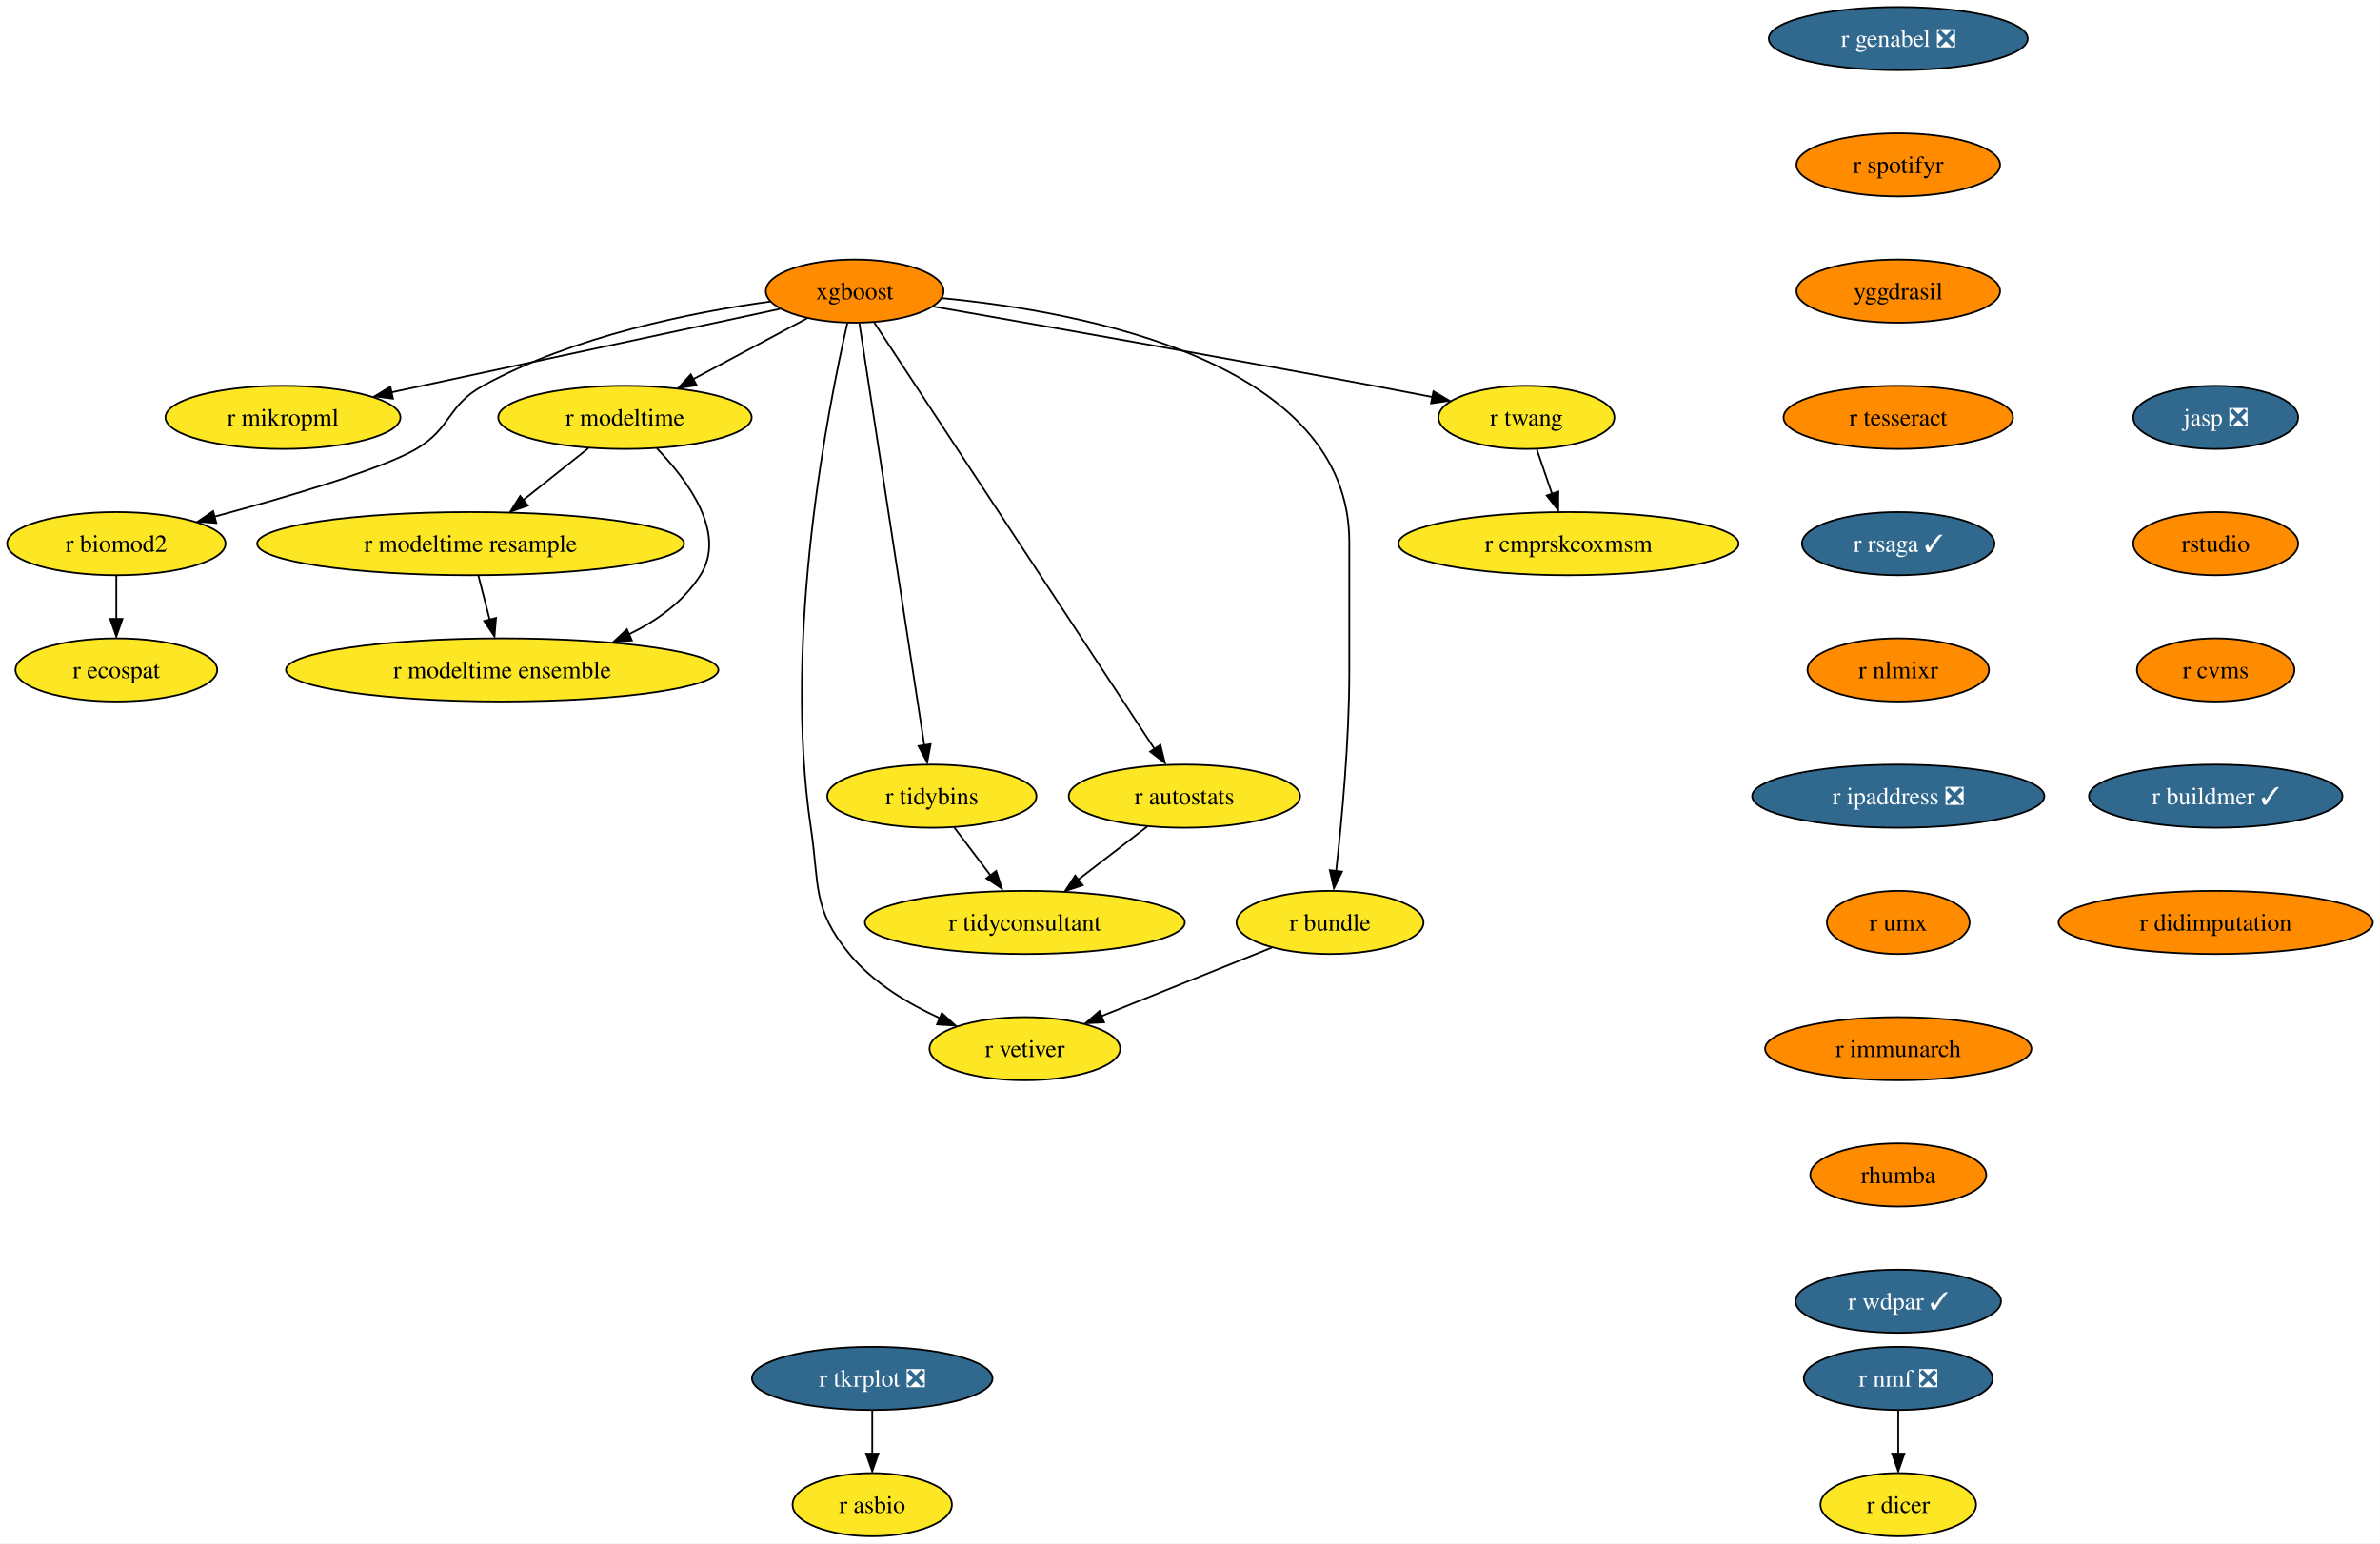
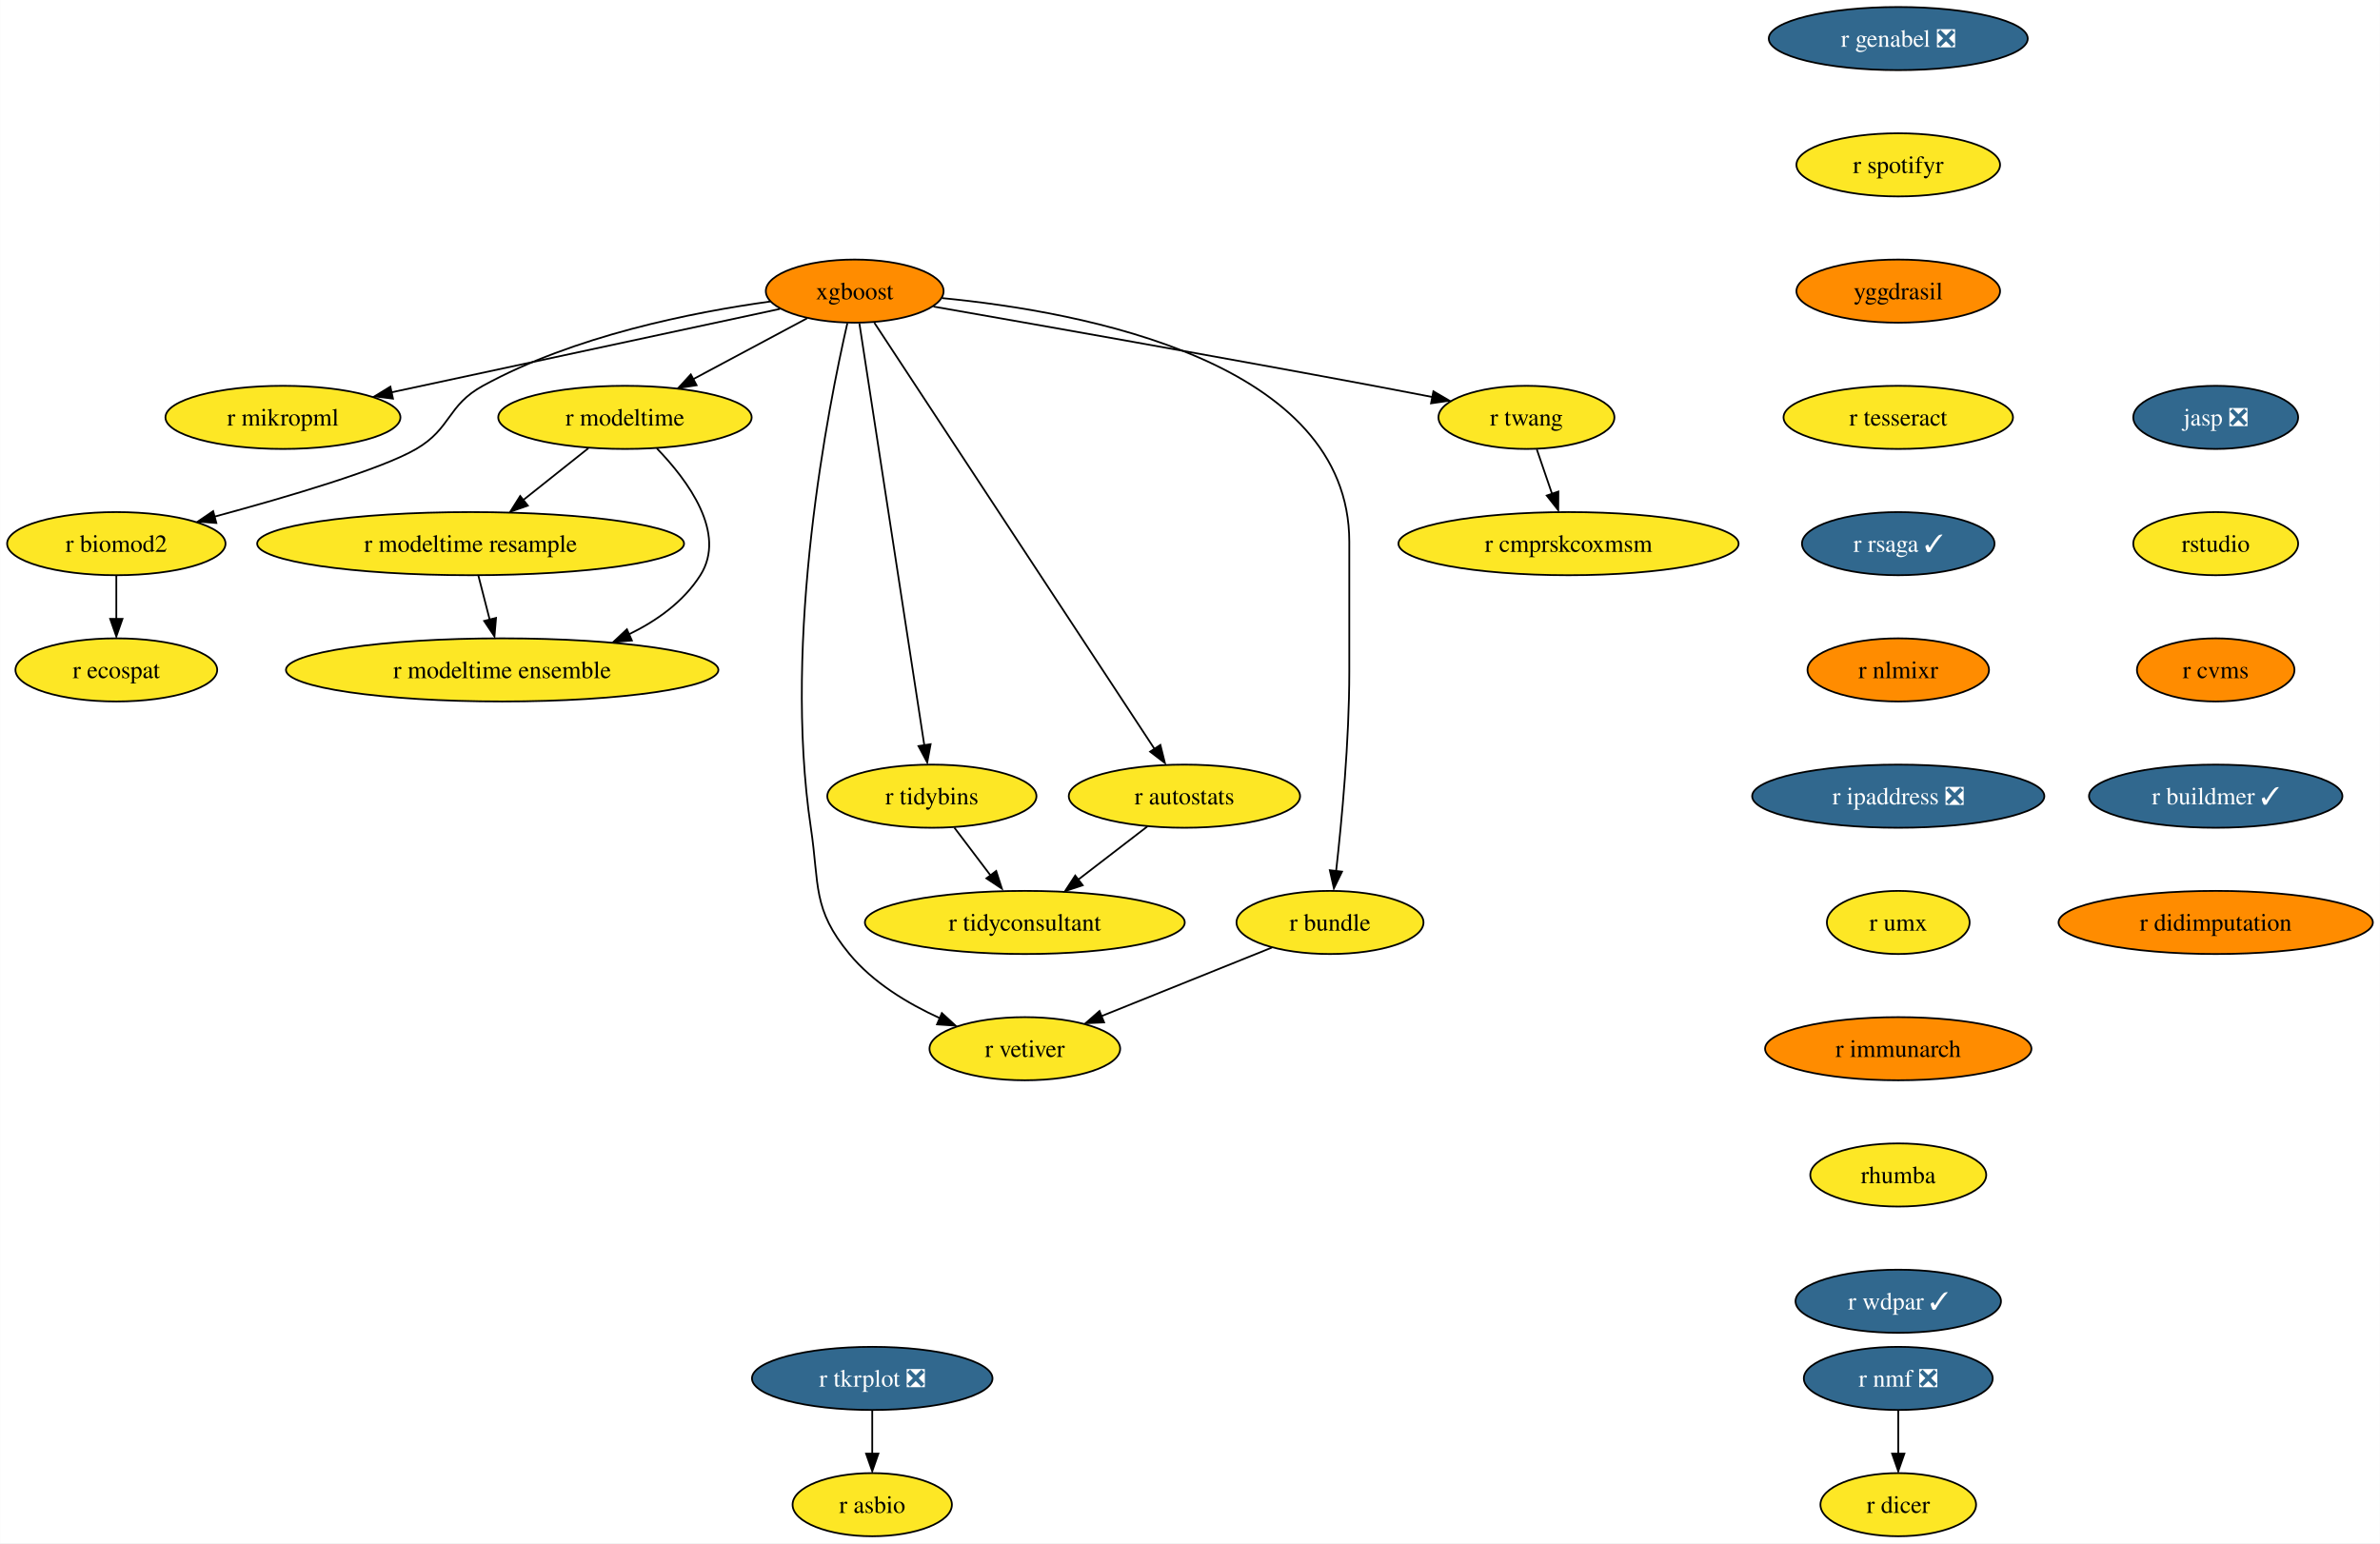
<svg xmlns="http://www.w3.org/2000/svg" xmlns:xlink="http://www.w3.org/1999/xlink" width="1357pt" height="880pt" viewBox="0.00 0.00 1356.87 880.00">
  <g id="graph0" class="graph" transform="scale(1 1) rotate(0) translate(4 876)">
    <polygon fill="white" stroke="none" points="-4,4 -4,-876 1352.87,-876 1352.87,4 -4,4" />
    <g id="node1" class="node">
      <g id="a_node1">
        <a xlink:href="https://github.com/conda-forge/r-nmf-feedstock/pull/15" xlink:title="r nmf ❎">
          <ellipse fill="#31688e" stroke="black" cx="1078.26" cy="-90" rx="53.84" ry="18" />
          <text text-anchor="middle" x="1078.26" y="-85.33" font-family="Times,serif" font-size="14.00" fill="white">r nmf ❎</text>
        </a>
      </g>
    </g>
    <g id="node2" class="node">
      <g id="a_node2">
        <a xlink:href="https://github.com/conda-forge/r-dicer-feedstock" xlink:title="r dicer">
          <ellipse fill="#fde725" stroke="black" cx="1078.26" cy="-18" rx="44.37" ry="18" />
          <text text-anchor="middle" x="1078.26" y="-13.32" font-family="Times,serif" font-size="14.00">r dicer</text>
        </a>
      </g>
    </g>
    <g id="edge1" class="edge">
      <path fill="none" stroke="black" d="M1078.26,-71.7C1078.26,-64.24 1078.26,-55.32 1078.26,-46.97" />
      <polygon fill="black" stroke="black" points="1081.76,-47.1 1078.26,-37.1 1074.76,-47.1 1081.76,-47.1" />
    </g>
    <g id="node3" class="node">
      <g id="a_node3">
        <a xlink:href="https://github.com/conda-forge/xgboost-feedstock" xlink:title="xgboost">
          <ellipse fill="#ff8c00" stroke="black" cx="483.26" cy="-710" rx="50.68" ry="18" />
          <text text-anchor="middle" x="483.26" y="-705.33" font-family="Times,serif" font-size="14.00">xgboost</text>
        </a>
      </g>
    </g>
    <g id="node4" class="node">
      <g id="a_node4">
        <a xlink:href="https://github.com/conda-forge/r-mikropml-feedstock" xlink:title="r mikropml">
          <ellipse fill="#fde725" stroke="black" cx="157.26" cy="-638" rx="66.99" ry="18" />
          <text text-anchor="middle" x="157.26" y="-633.33" font-family="Times,serif" font-size="14.00">r mikropml</text>
        </a>
      </g>
    </g>
    <g id="edge2" class="edge">
      <path fill="none" stroke="black" d="M440.64,-699.85C384.07,-687.7 283.8,-666.17 218.96,-652.25" />
      <polygon fill="black" stroke="black" points="219.99,-648.68 209.47,-650 218.52,-655.52 219.99,-648.68" />
    </g>
    <g id="node5" class="node">
      <g id="a_node5">
        <a xlink:href="https://github.com/conda-forge/r-biomod2-feedstock" xlink:title="r biomod2">
          <ellipse fill="#fde725" stroke="black" cx="62.26" cy="-566" rx="62.26" ry="18" />
          <text text-anchor="middle" x="62.26" y="-561.33" font-family="Times,serif" font-size="14.00">r biomod2</text>
        </a>
      </g>
    </g>
    <g id="edge3" class="edge">
      <path fill="none" stroke="black" d="M435.24,-704.09C390.52,-697.92 323.15,-684.46 271.26,-656 250.86,-644.81 253.34,-631.75 233.26,-620 213.53,-608.46 160.05,-592.69 118.1,-581.36" />
      <polygon fill="black" stroke="black" points="119.28,-577.78 108.71,-578.58 117.47,-584.54 119.28,-577.78" />
    </g>
    <g id="node6" class="node">
      <g id="a_node6">
        <a xlink:href="https://github.com/conda-forge/r-modeltime-feedstock" xlink:title="r modeltime">
          <ellipse fill="#fde725" stroke="black" cx="352.26" cy="-638" rx="72.25" ry="18" />
          <text text-anchor="middle" x="352.26" y="-633.33" font-family="Times,serif" font-size="14.00">r modeltime</text>
        </a>
      </g>
    </g>
    <g id="edge4" class="edge">
      <path fill="none" stroke="black" d="M456.11,-694.5C437.35,-684.47 412.11,-670.98 391.2,-659.81" />
      <polygon fill="black" stroke="black" points="393.11,-656.33 382.64,-654.7 389.81,-662.5 393.11,-656.33" />
    </g>
    <g id="node7" class="node">
      <g id="a_node7">
        <a xlink:href="https://github.com/conda-forge/r-vetiver-feedstock" xlink:title="r vetiver">
          <ellipse fill="#fde725" stroke="black" cx="580.26" cy="-278" rx="54.36" ry="18" />
          <text text-anchor="middle" x="580.26" y="-273.32" font-family="Times,serif" font-size="14.00">r vetiver</text>
        </a>
      </g>
    </g>
    <g id="edge5" class="edge">
      <path fill="none" stroke="black" d="M479.07,-691.71C468.38,-645.05 442.01,-512.77 458.26,-404 463.2,-370.91 458.96,-357.81 480.26,-332 493.66,-315.76 513.36,-303.83 531.74,-295.45" />
      <polygon fill="black" stroke="black" points="532.96,-298.31 540.77,-291.15 530.2,-291.87 532.96,-298.31" />
    </g>
    <g id="node8" class="node">
      <g id="a_node8">
        <a xlink:href="https://github.com/conda-forge/r-tidybins-feedstock" xlink:title="r tidybins">
          <ellipse fill="#fde725" stroke="black" cx="527.26" cy="-422" rx="59.63" ry="18" />
          <text text-anchor="middle" x="527.26" y="-417.32" font-family="Times,serif" font-size="14.00">r tidybins</text>
        </a>
      </g>
    </g>
    <g id="edge6" class="edge">
      <path fill="none" stroke="black" d="M485.94,-691.54C493.32,-643.56 513.97,-509.39 522.97,-450.88" />
      <polygon fill="black" stroke="black" points="526.54,-451.65 524.61,-441.23 519.63,-450.58 526.54,-451.65" />
    </g>
    <g id="node9" class="node">
      <g id="a_node9">
        <a xlink:href="https://github.com/conda-forge/r-autostats-feedstock" xlink:title="r autostats">
          <ellipse fill="#fde725" stroke="black" cx="671.26" cy="-422" rx="65.94" ry="18" />
          <text text-anchor="middle" x="671.26" y="-417.32" font-family="Times,serif" font-size="14.00">r autostats</text>
        </a>
      </g>
    </g>
    <g id="edge7" class="edge">
      <path fill="none" stroke="black" d="M494.45,-691.97C526.06,-643.88 616.14,-506.85 654.08,-449.13" />
      <polygon fill="black" stroke="black" points="657.55,-451.22 660.12,-440.94 651.7,-447.38 657.55,-451.22" />
    </g>
    <g id="node10" class="node">
      <g id="a_node10">
        <a xlink:href="https://github.com/conda-forge/r-bundle-feedstock" xlink:title="r bundle">
          <ellipse fill="#fde725" stroke="black" cx="754.26" cy="-350" rx="53.31" ry="18" />
          <text text-anchor="middle" x="754.26" y="-345.32" font-family="Times,serif" font-size="14.00">r bundle</text>
        </a>
      </g>
    </g>
    <g id="edge8" class="edge">
      <path fill="none" stroke="black" d="M533.02,-706.02C613.98,-698.18 765.26,-669.78 765.26,-567 765.26,-567 765.26,-567 765.26,-493 765.26,-453.45 760.96,-407.88 757.74,-379.26" />
      <polygon fill="black" stroke="black" points="761.11,-378.98 756.48,-369.45 754.16,-379.79 761.11,-378.98" />
    </g>
    <g id="node11" class="node">
      <g id="a_node11">
        <a xlink:href="https://github.com/conda-forge/r-twang-feedstock" xlink:title="r twang">
          <ellipse fill="#fde725" stroke="black" cx="866.26" cy="-638" rx="50.16" ry="18" />
          <text text-anchor="middle" x="866.26" y="-633.33" font-family="Times,serif" font-size="14.00">r twang</text>
        </a>
      </g>
    </g>
    <g id="edge9" class="edge">
      <path fill="none" stroke="black" d="M528.18,-701.18C586.21,-691.03 690.35,-672.64 779.26,-656 790.03,-653.98 801.55,-651.77 812.56,-649.63" />
      <polygon fill="black" stroke="black" points="813.21,-652.87 822.36,-647.52 811.87,-646 813.21,-652.87" />
    </g>
    <g id="node12" class="node">
      <g id="a_node12">
        <a xlink:href="https://github.com/conda-forge/r-ecospat-feedstock" xlink:title="r ecospat">
          <ellipse fill="#fde725" stroke="black" cx="62.26" cy="-494" rx="57.52" ry="18" />
          <text text-anchor="middle" x="62.26" y="-489.32" font-family="Times,serif" font-size="14.00">r ecospat</text>
        </a>
      </g>
    </g>
    <g id="edge10" class="edge">
      <path fill="none" stroke="black" d="M62.26,-547.7C62.26,-540.24 62.26,-531.32 62.26,-522.97" />
      <polygon fill="black" stroke="black" points="65.76,-523.1 62.26,-513.1 58.76,-523.1 65.76,-523.1" />
    </g>
    <g id="node13" class="node">
      <g id="a_node13">
        <a xlink:href="https://github.com/conda-forge/r-modeltime.resample-feedstock" xlink:title="r modeltime resample">
          <ellipse fill="#fde725" stroke="black" cx="264.26" cy="-566" rx="121.71" ry="18" />
          <text text-anchor="middle" x="264.26" y="-561.33" font-family="Times,serif" font-size="14.00">r modeltime resample</text>
        </a>
      </g>
    </g>
    <g id="edge11" class="edge">
      <path fill="none" stroke="black" d="M331.4,-620.41C320.36,-611.63 306.6,-600.68 294.41,-590.99" />
      <polygon fill="black" stroke="black" points="296.89,-587.69 286.88,-584.2 292.53,-593.17 296.89,-587.69" />
    </g>
    <g id="node14" class="node">
      <g id="a_node14">
        <a xlink:href="https://github.com/conda-forge/r-modeltime.ensemble-feedstock" xlink:title="r modeltime ensemble">
          <ellipse fill="#fde725" stroke="black" cx="282.26" cy="-494" rx="123.29" ry="18" />
          <text text-anchor="middle" x="282.26" y="-489.32" font-family="Times,serif" font-size="14.00">r modeltime ensemble</text>
        </a>
      </g>
    </g>
    <g id="edge12" class="edge">
      <path fill="none" stroke="black" d="M370.45,-620.32C388.19,-601.96 410.44,-571.9 395.26,-548 385.64,-532.87 370.43,-521.98 354.25,-514.17" />
      <polygon fill="black" stroke="black" points="356.21,-510.77 345.65,-509.92 353.38,-517.17 356.21,-510.77" />
    </g>
    <g id="node15" class="node">
      <g id="a_node15">
        <a xlink:href="https://github.com/conda-forge/r-tidyconsultant-feedstock" xlink:title="r tidyconsultant">
          <ellipse fill="#fde725" stroke="black" cx="580.26" cy="-350" rx="91.19" ry="18" />
          <text text-anchor="middle" x="580.26" y="-345.32" font-family="Times,serif" font-size="14.00">r tidyconsultant</text>
        </a>
      </g>
    </g>
    <g id="edge13" class="edge">
      <path fill="none" stroke="black" d="M540.09,-404.05C546.24,-395.92 553.76,-386 560.61,-376.94" />
      <polygon fill="black" stroke="black" points="563.93,-379.36 567.18,-369.28 558.35,-375.14 563.93,-379.36" />
    </g>
    <g id="edge14" class="edge">
      <path fill="none" stroke="black" d="M650.15,-404.76C638.46,-395.77 623.72,-384.44 610.8,-374.49" />
      <polygon fill="black" stroke="black" points="613.26,-371.2 603.2,-367.88 608.99,-376.75 613.26,-371.2" />
    </g>
    <g id="edge15" class="edge">
      <path fill="none" stroke="black" d="M721.12,-335.67C693.48,-324.55 653.88,-308.62 623.71,-296.48" />
      <polygon fill="black" stroke="black" points="625.45,-293.01 614.86,-292.52 622.83,-299.5 625.45,-293.01" />
    </g>
    <g id="node16" class="node">
      <g id="a_node16">
        <a xlink:href="https://github.com/conda-forge/r-cmprskcoxmsm-feedstock" xlink:title="r cmprskcoxmsm">
          <ellipse fill="#fde725" stroke="black" cx="890.26" cy="-566" rx="96.98" ry="18" />
          <text text-anchor="middle" x="890.26" y="-561.33" font-family="Times,serif" font-size="14.00">r cmprskcoxmsm</text>
        </a>
      </g>
    </g>
    <g id="edge16" class="edge">
      <path fill="none" stroke="black" d="M872.19,-619.7C874.8,-612.07 877.94,-602.92 880.86,-594.4" />
      <polygon fill="black" stroke="black" points="884.46,-595.7 884.39,-585.1 877.84,-593.43 884.46,-595.7" />
    </g>
    <g id="edge28" class="edge">
      <path fill="none" stroke="black" d="M268.71,-547.7C270.65,-540.15 272.97,-531.12 275.14,-522.68" />
      <polygon fill="black" stroke="black" points="278.76,-523.66 277.86,-513.1 271.98,-521.92 278.76,-523.66" />
    </g>
    <g id="node17" class="node">
      <g id="a_node17">
        <a xlink:href="https://github.com/conda-forge/r-genabel-feedstock/pull/9" xlink:title="r genabel ❎">
          <ellipse fill="#31688e" stroke="black" cx="1078.26" cy="-854" rx="73.83" ry="18" />
          <text text-anchor="middle" x="1078.26" y="-849.33" font-family="Times,serif" font-size="14.00" fill="white">r genabel ❎</text>
        </a>
      </g>
    </g>
    <g id="node18" class="node">
      <g id="a_node18">
        <a xlink:href="https://github.com/conda-forge/r-spotifyr-feedstock" xlink:title="r spotifyr">
-           <ellipse fill="#ff8c00" stroke="black" cx="1078.26" cy="-782" rx="58.05" ry="18" />
+           <ellipse fill="#fde725" stroke="black" cx="1078.26" cy="-782" rx="58.05" ry="18" />
          <text text-anchor="middle" x="1078.26" y="-777.33" font-family="Times,serif" font-size="14.00">r spotifyr</text>
        </a>
      </g>
    </g>
    <g id="node19" class="node">
      <g id="a_node19">
        <a xlink:href="https://github.com/conda-forge/yggdrasil-feedstock" xlink:title="yggdrasil">
          <ellipse fill="#ff8c00" stroke="black" cx="1078.26" cy="-710" rx="58.05" ry="18" />
          <text text-anchor="middle" x="1078.26" y="-705.33" font-family="Times,serif" font-size="14.00">yggdrasil</text>
        </a>
      </g>
    </g>
    <g id="node22" class="node">
      <g id="a_node22">
        <a xlink:href="https://github.com/conda-forge/r-tesseract-feedstock" xlink:title="r tesseract">
-           <ellipse fill="#ff8c00" stroke="black" cx="1078.26" cy="-638" rx="65.41" ry="18" />
+           <ellipse fill="#fde725" stroke="black" cx="1078.26" cy="-638" rx="65.41" ry="18" />
          <text text-anchor="middle" x="1078.26" y="-633.33" font-family="Times,serif" font-size="14.00">r tesseract</text>
        </a>
      </g>
    </g>
    <g id="node20" class="node">
      <g id="a_node20">
        <a xlink:href="https://github.com/conda-forge/r-tkrplot-feedstock/pull/9" xlink:title="r tkrplot ❎">
          <ellipse fill="#31688e" stroke="black" cx="493.26" cy="-90" rx="68.57" ry="18" />
          <text text-anchor="middle" x="493.26" y="-85.33" font-family="Times,serif" font-size="14.00" fill="white">r tkrplot ❎</text>
        </a>
      </g>
    </g>
    <g id="node21" class="node">
      <g id="a_node21">
        <a xlink:href="https://github.com/conda-forge/r-asbio-feedstock" xlink:title="r asbio">
          <ellipse fill="#fde725" stroke="black" cx="493.26" cy="-18" rx="45.42" ry="18" />
          <text text-anchor="middle" x="493.26" y="-13.32" font-family="Times,serif" font-size="14.00">r asbio</text>
        </a>
      </g>
    </g>
    <g id="edge19" class="edge">
      <path fill="none" stroke="black" d="M493.26,-71.7C493.26,-64.24 493.26,-55.32 493.26,-46.97" />
      <polygon fill="black" stroke="black" points="496.76,-47.1 493.26,-37.1 489.76,-47.1 496.76,-47.1" />
    </g>
    <g id="node23" class="node">
      <g id="a_node23">
        <a xlink:href="https://github.com/conda-forge/r-rsaga-feedstock/pull/6" xlink:title="r rsaga ✓">
          <ellipse fill="#31688e" stroke="black" cx="1078.26" cy="-566" rx="54.89" ry="18" />
          <text text-anchor="middle" x="1078.26" y="-561.33" font-family="Times,serif" font-size="14.00" fill="white">r rsaga ✓</text>
        </a>
      </g>
    </g>
    <g id="node24" class="node">
      <g id="a_node24">
        <a xlink:href="https://github.com/conda-forge/r-nlmixr-feedstock" xlink:title="r nlmixr">
          <ellipse fill="#ff8c00" stroke="black" cx="1078.26" cy="-494" rx="51.74" ry="18" />
          <text text-anchor="middle" x="1078.26" y="-489.32" font-family="Times,serif" font-size="14.00">r nlmixr</text>
        </a>
      </g>
    </g>
    <g id="node25" class="node">
      <g id="a_node25">
        <a xlink:href="https://github.com/conda-forge/r-ipaddress-feedstock/pull/15" xlink:title="r ipaddress ❎">
          <ellipse fill="#31688e" stroke="black" cx="1078.26" cy="-422" rx="83.3" ry="18" />
          <text text-anchor="middle" x="1078.26" y="-417.32" font-family="Times,serif" font-size="14.00" fill="white">r ipaddress ❎</text>
        </a>
      </g>
    </g>
    <g id="node26" class="node">
      <g id="a_node26">
        <a xlink:href="https://github.com/conda-forge/r-umx-feedstock" xlink:title="r umx">
-           <ellipse fill="#ff8c00" stroke="black" cx="1078.26" cy="-350" rx="40.69" ry="18" />
+           <ellipse fill="#fde725" stroke="black" cx="1078.26" cy="-350" rx="40.69" ry="18" />
          <text text-anchor="middle" x="1078.26" y="-345.32" font-family="Times,serif" font-size="14.00">r umx</text>
        </a>
      </g>
    </g>
    <g id="node27" class="node">
      <g id="a_node27">
        <a xlink:href="https://github.com/conda-forge/r-immunarch-feedstock" xlink:title="r immunarch">
          <ellipse fill="#ff8c00" stroke="black" cx="1078.26" cy="-278" rx="75.94" ry="18" />
          <text text-anchor="middle" x="1078.26" y="-273.32" font-family="Times,serif" font-size="14.00">r immunarch</text>
        </a>
      </g>
    </g>
    <g id="node28" class="node">
      <g id="a_node28">
        <a xlink:href="https://github.com/conda-forge/rhumba-feedstock" xlink:title="rhumba">
-           <ellipse fill="#ff8c00" stroke="black" cx="1078.26" cy="-206" rx="50.16" ry="18" />
+           <ellipse fill="#fde725" stroke="black" cx="1078.26" cy="-206" rx="50.16" ry="18" />
          <text text-anchor="middle" x="1078.26" y="-201.33" font-family="Times,serif" font-size="14.00">rhumba</text>
        </a>
      </g>
    </g>
    <g id="node29" class="node">
      <g id="a_node29">
        <a xlink:href="https://github.com/conda-forge/r-wdpar-feedstock/pull/7" xlink:title="r wdpar ✓">
          <ellipse fill="#31688e" stroke="black" cx="1078.26" cy="-134" rx="58.57" ry="18" />
          <text text-anchor="middle" x="1078.26" y="-129.32" font-family="Times,serif" font-size="14.00" fill="white">r wdpar ✓</text>
        </a>
      </g>
    </g>
    <g id="node30" class="node">
      <g id="a_node30">
        <a xlink:href="https://github.com/conda-forge/jasp-feedstock/pull/22" xlink:title="jasp ❎">
          <ellipse fill="#31688e" stroke="black" cx="1259.26" cy="-638" rx="47" ry="18" />
          <text text-anchor="middle" x="1259.26" y="-633.33" font-family="Times,serif" font-size="14.00" fill="white">jasp ❎</text>
        </a>
      </g>
    </g>
    <g id="node31" class="node">
      <g id="a_node31">
        <a xlink:href="https://github.com/conda-forge/rstudio-feedstock" xlink:title="rstudio">
-           <ellipse fill="#ff8c00" stroke="black" cx="1259.26" cy="-566" rx="47" ry="18" />
+           <ellipse fill="#fde725" stroke="black" cx="1259.26" cy="-566" rx="47" ry="18" />
          <text text-anchor="middle" x="1259.26" y="-561.33" font-family="Times,serif" font-size="14.00">rstudio</text>
        </a>
      </g>
    </g>
    <g id="node32" class="node">
      <g id="a_node32">
        <a xlink:href="https://github.com/conda-forge/r-cvms-feedstock" xlink:title="r cvms">
          <ellipse fill="#ff8c00" stroke="black" cx="1259.26" cy="-494" rx="44.9" ry="18" />
          <text text-anchor="middle" x="1259.26" y="-489.32" font-family="Times,serif" font-size="14.00">r cvms</text>
        </a>
      </g>
    </g>
    <g id="node33" class="node">
      <g id="a_node33">
        <a xlink:href="https://github.com/conda-forge/r-buildmer-feedstock/pull/2" xlink:title="r buildmer ✓">
          <ellipse fill="#31688e" stroke="black" cx="1259.26" cy="-422" rx="72.25" ry="18" />
          <text text-anchor="middle" x="1259.26" y="-417.32" font-family="Times,serif" font-size="14.00" fill="white">r buildmer ✓</text>
        </a>
      </g>
    </g>
    <g id="node34" class="node">
      <g id="a_node34">
        <a xlink:href="https://github.com/conda-forge/r-didimputation-feedstock" xlink:title="r didimputation">
          <ellipse fill="#ff8c00" stroke="black" cx="1259.26" cy="-350" rx="89.61" ry="18" />
          <text text-anchor="middle" x="1259.26" y="-345.32" font-family="Times,serif" font-size="14.00">r didimputation</text>
        </a>
      </g>
    </g>
  </g>
</svg>
